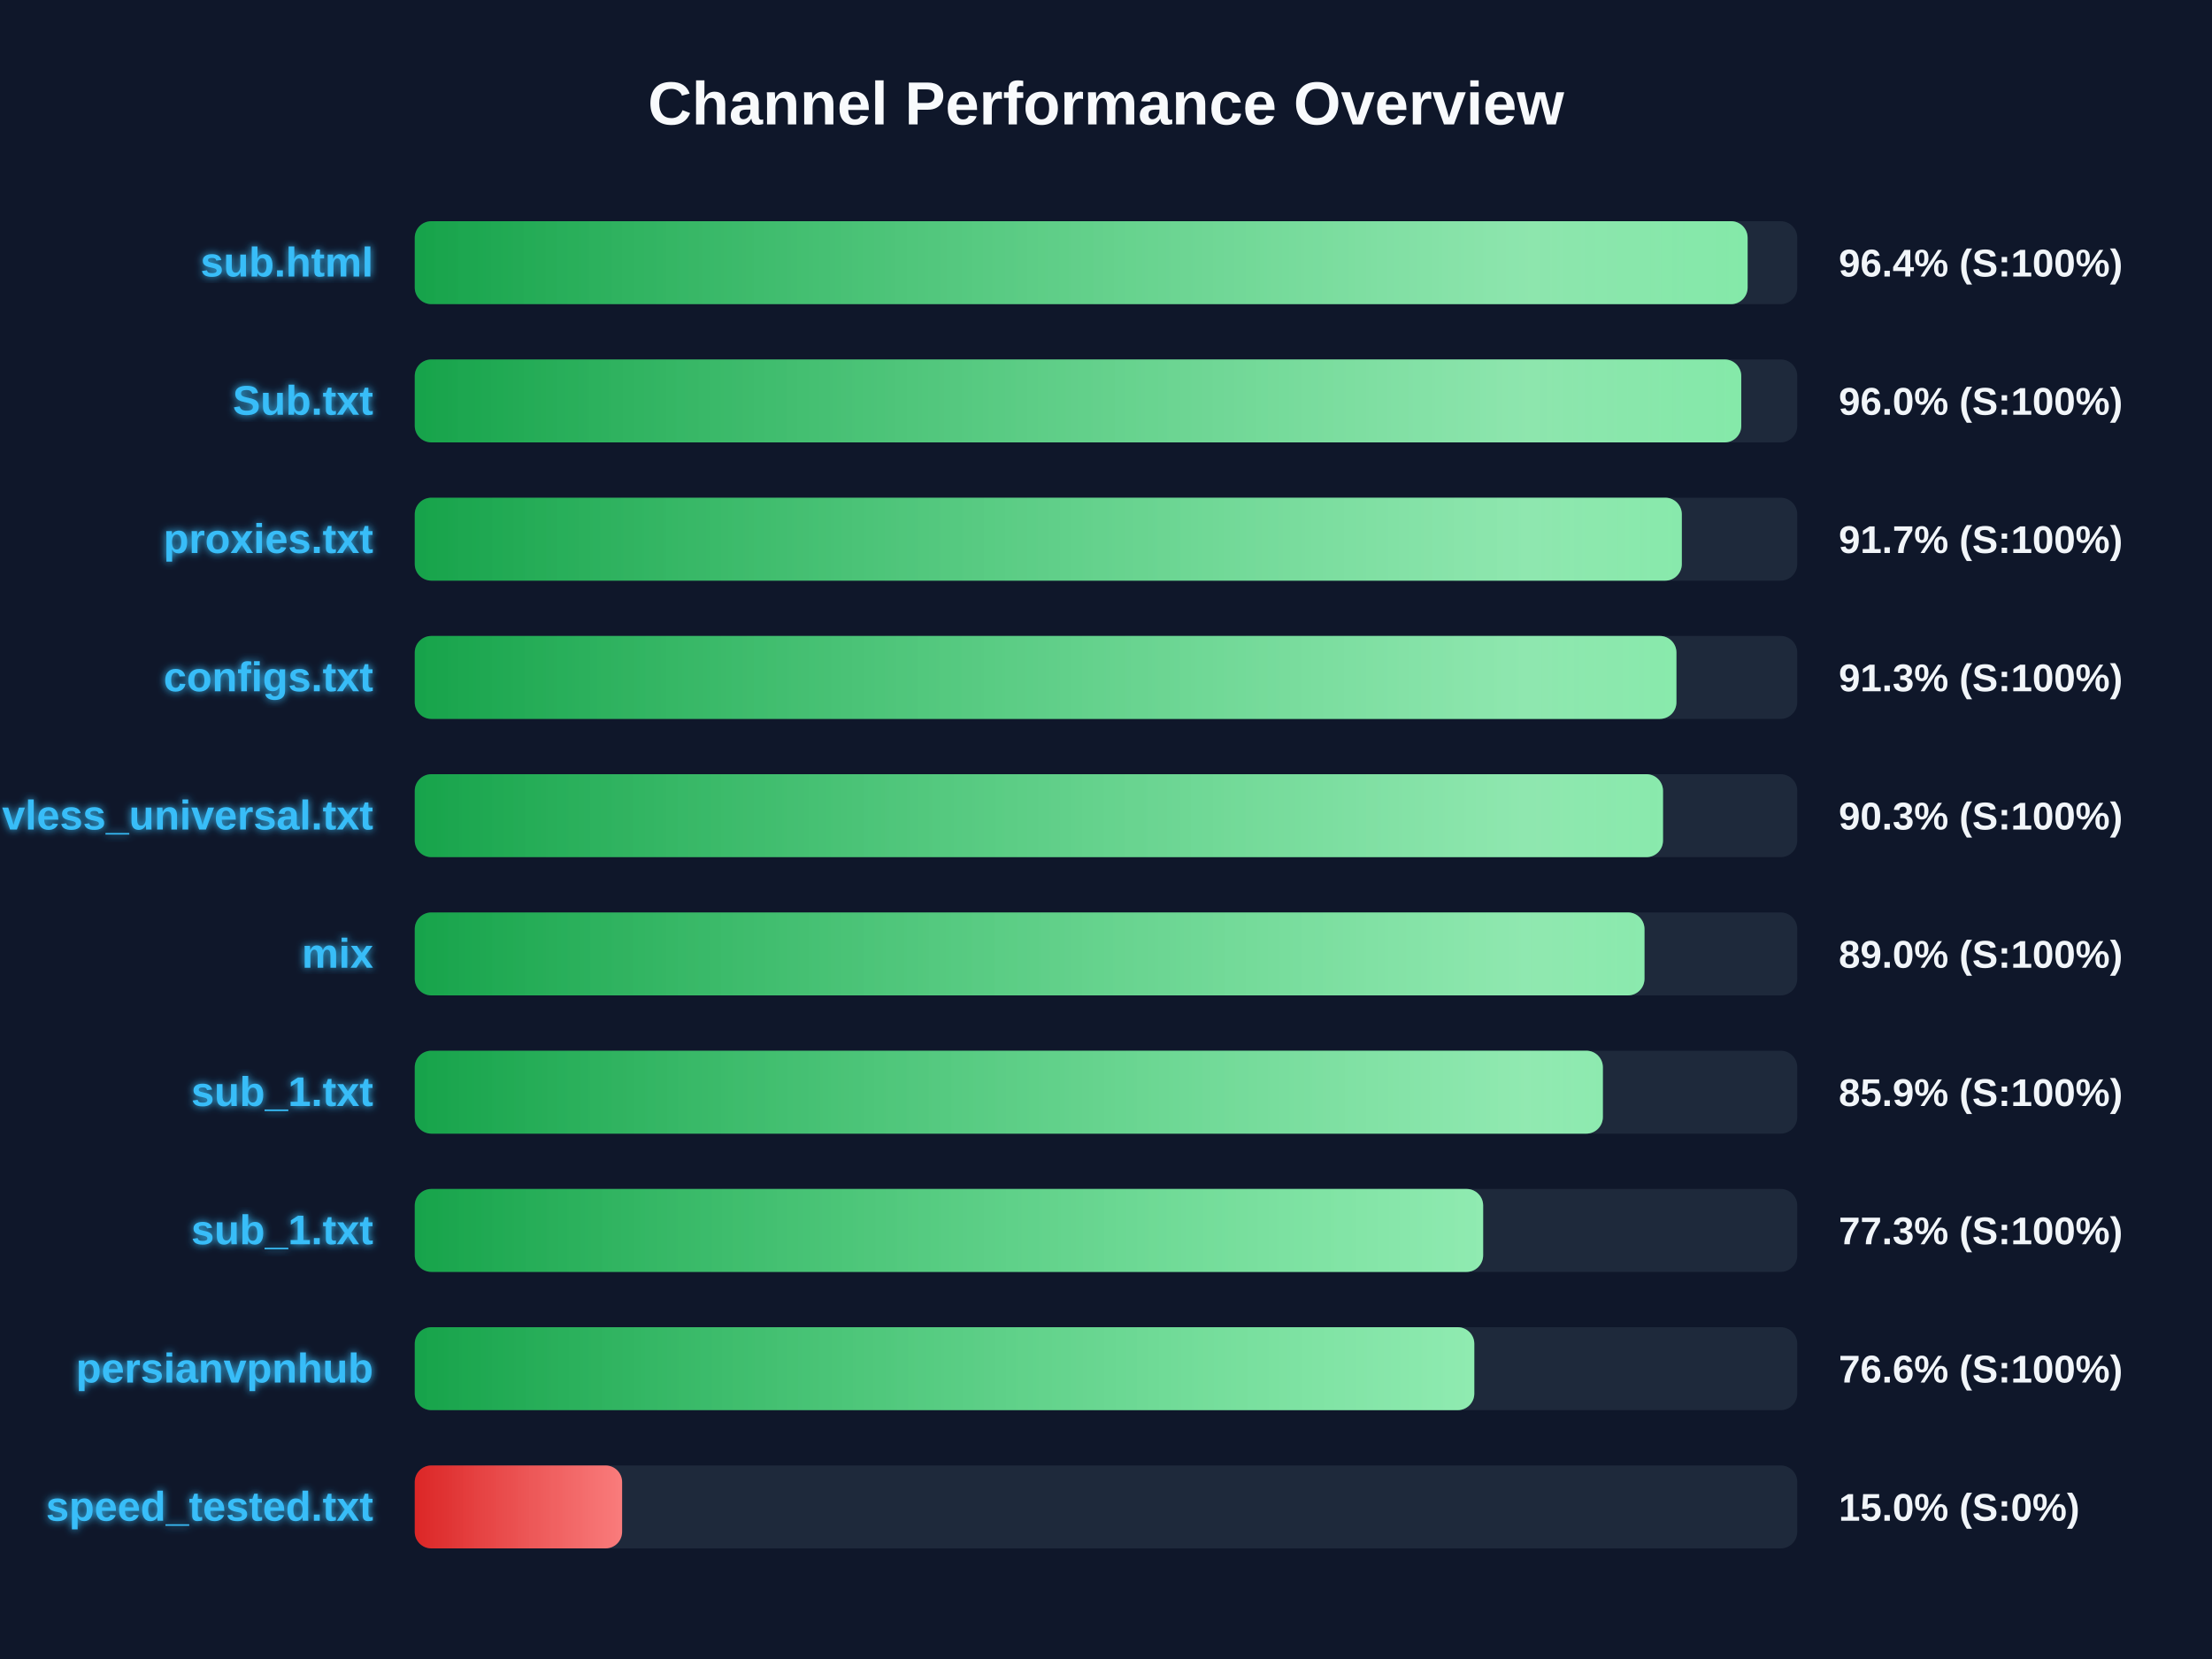
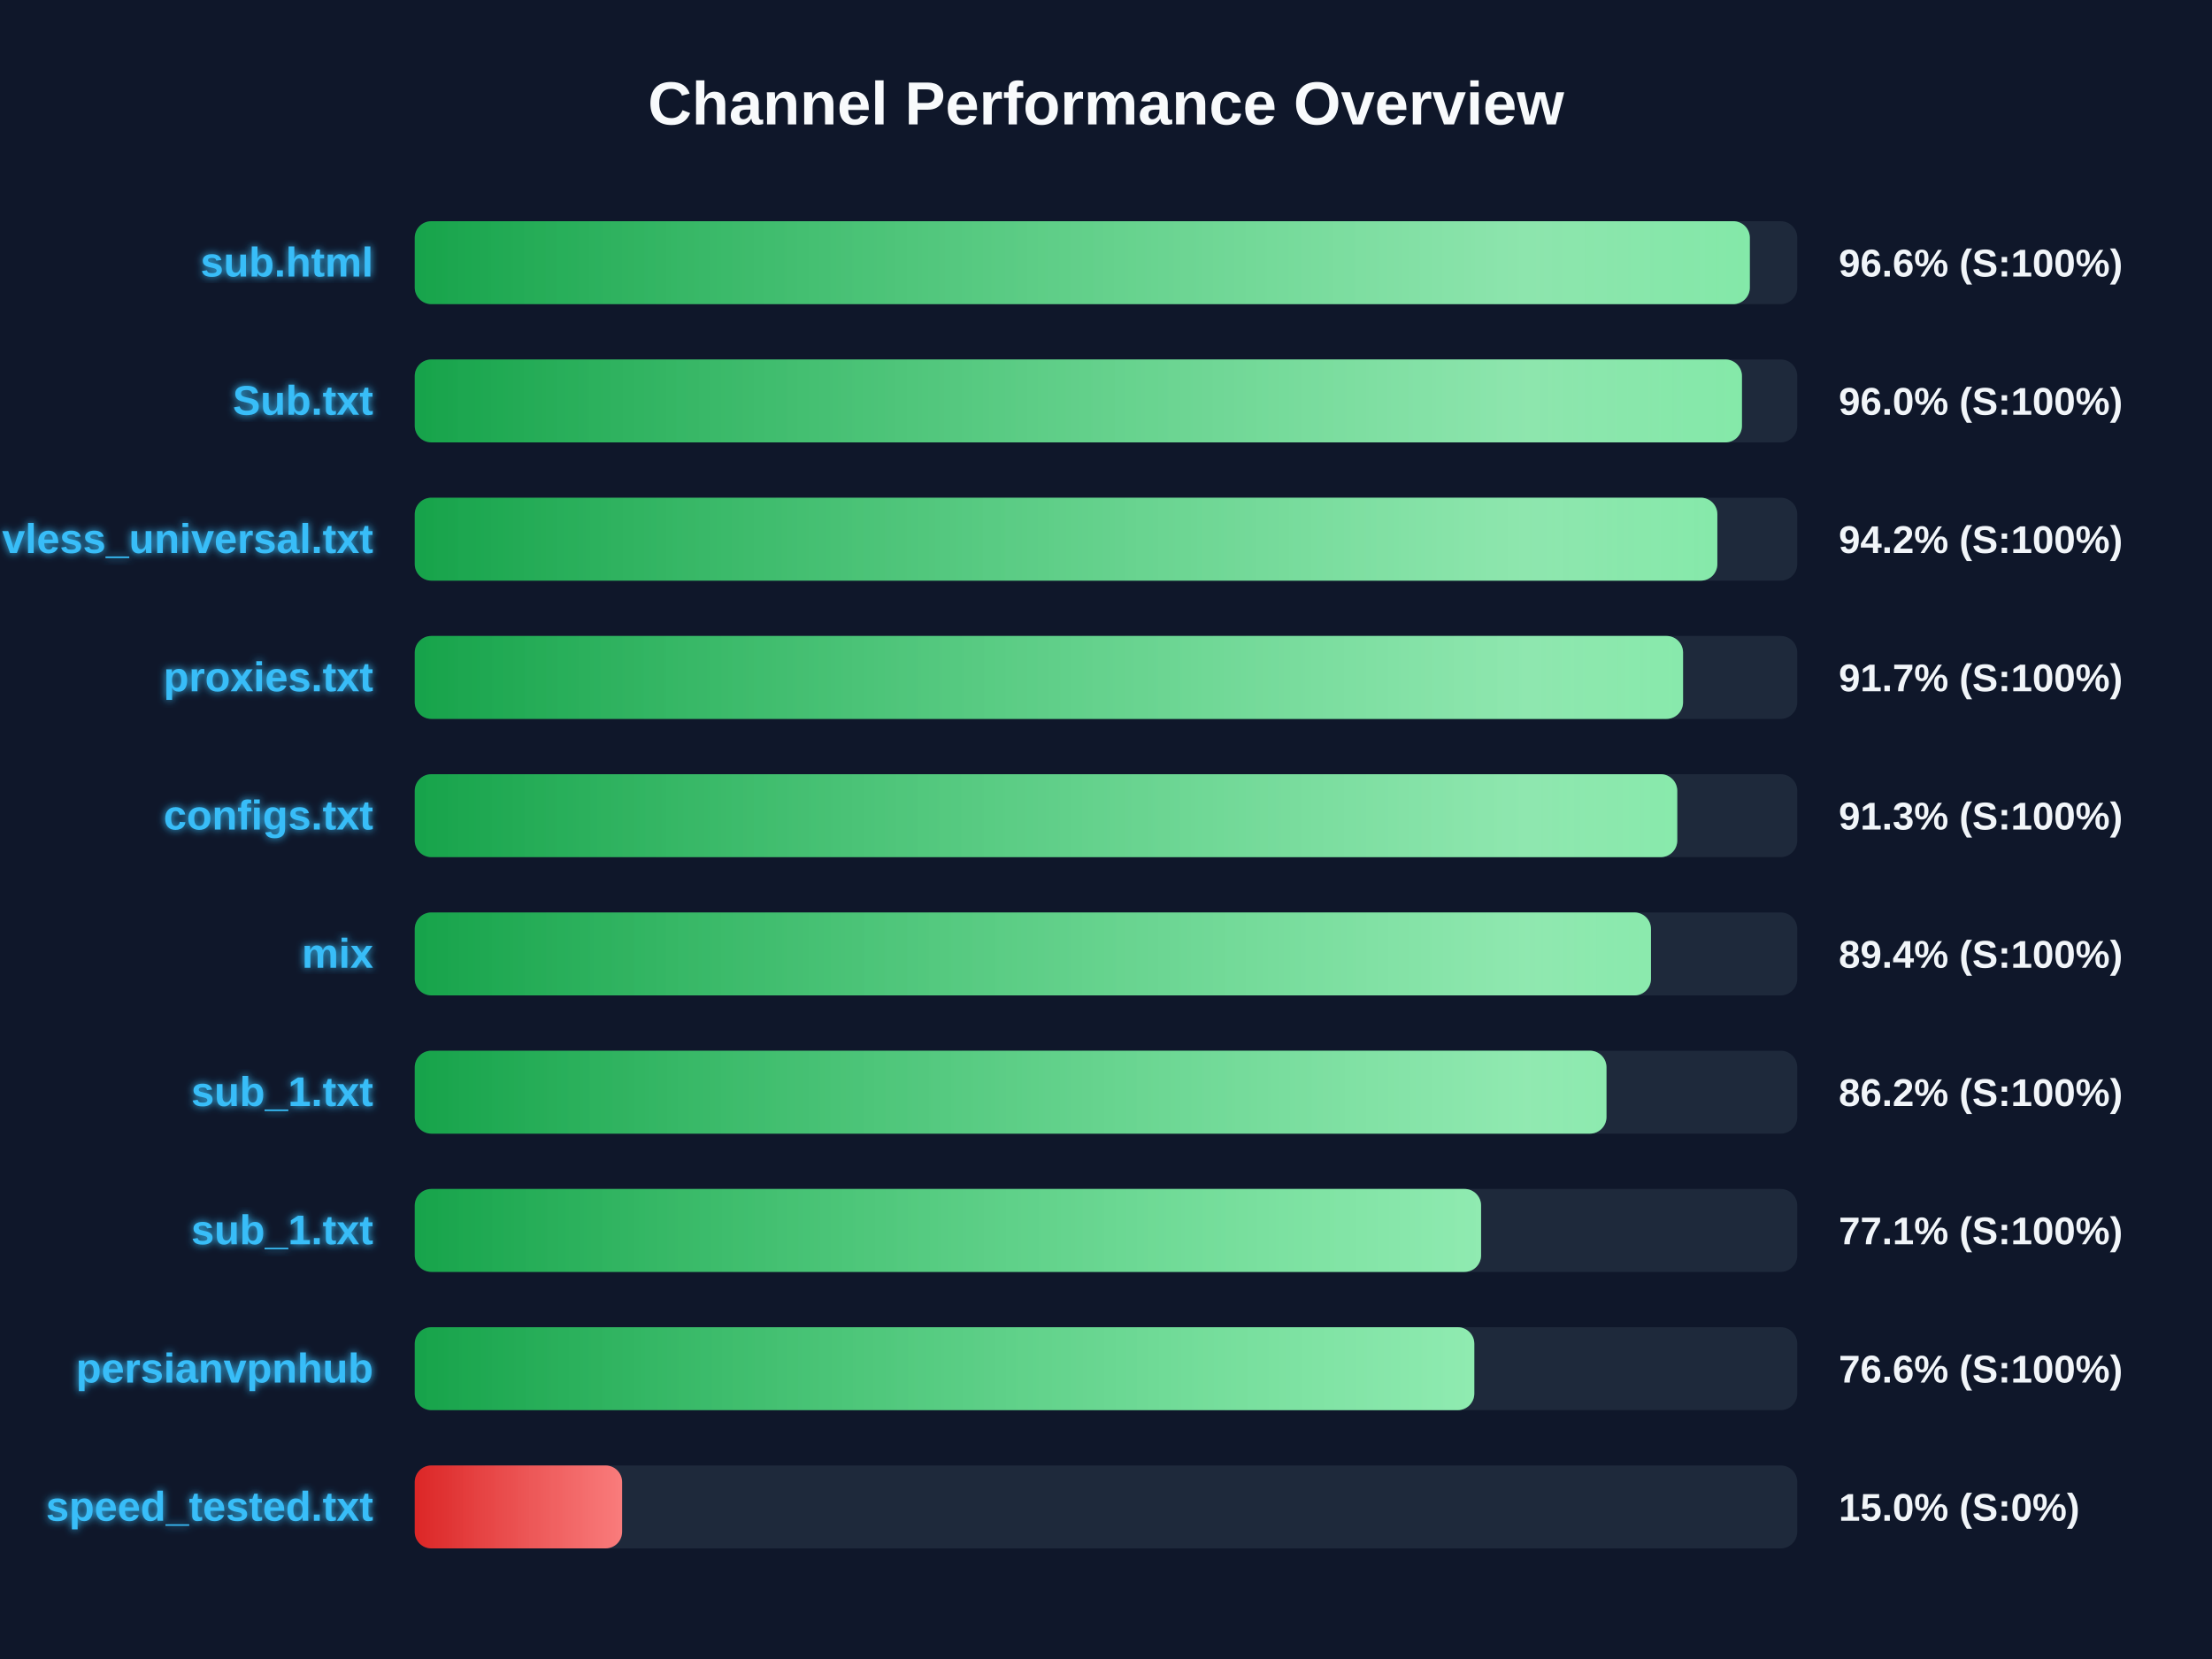
<svg xmlns="http://www.w3.org/2000/svg" width="800" height="600" version="1.1">
  <defs>
    <linearGradient id="grad-green" x1="0%" y1="0%" x2="100%" y2="0%">
      <stop offset="0%" stop-color="#16a34a" />
      <stop offset="100%" stop-color="#4ade80" />
    </linearGradient>
    <linearGradient id="grad-yellow" x1="0%" y1="0%" x2="100%" y2="0%">
      <stop offset="0%" stop-color="#ca8a04" />
      <stop offset="100%" stop-color="#fde047" />
    </linearGradient>
    <linearGradient id="grad-red" x1="0%" y1="0%" x2="100%" y2="0%">
      <stop offset="0%" stop-color="#dc2626" />
      <stop offset="100%" stop-color="#f87171" />
    </linearGradient>
    <linearGradient id="shimmer" x1="0%" y1="0%" x2="100%" y2="0%">
      <stop offset="0%" stop-color="rgba(255,255,255,0)" />
      <stop offset="50%" stop-color="rgba(255,255,255,0.4)" />
      <stop offset="100%" stop-color="rgba(255,255,255,0)" />
    </linearGradient>
    <filter id="glow" x="-20%" y="-20%" width="140%" height="140%">
      <feGaussianBlur stdDeviation="1.5" result="blur" />
      <feComposite in="SourceGraphic" in2="blur" operator="over" />
    </filter>
  </defs>
  <style>
        .bg-rect { fill: #0f172a; }
        .title { font: bold 22px 'Segoe UI', Arial, sans-serif; fill: #f8fafc; }
        .row { font: bold 15px 'Segoe UI', Arial, sans-serif; fill: #38bdf8; filter: url(#glow); }
        .score { font: bold 14px 'Segoe UI', Arial, sans-serif; fill: #f1f5f9; }
        @keyframes shimmer-anim {
            0% { transform: translateX(-100%); }
            100% { transform: translateX(200%); }
        }
        .shimmer-rect {
            animation: shimmer-anim 2.5s infinite linear;
        }
    </style>
  <rect width="100%" height="100%" class="bg-rect" />
  <text x="400" y="45" text-anchor="middle" class="title">Channel Performance Overview</text>
  <rect x="150" y="80" width="500" height="30" fill="#1e293b" rx="6" />
  <clipPath id="clip-0">
-     <rect x="150" y="80" width="482.05" height="30" rx="6" />
+     <rect x="150" y="80" width="482.85" height="30" rx="6" />
  </clipPath>
-   <rect x="150" y="80" width="482.05" height="30" fill="url(#grad-green)" rx="6" />
+   <rect x="150" y="80" width="482.85" height="30" fill="url(#grad-green)" rx="6" />
  <g clip-path="url(#clip-0)">
    <rect x="150" y="80" width="100%" height="30" fill="url(#shimmer)" class="shimmer-rect" />
  </g>
  <text x="135" y="100" text-anchor="end" class="row">sub.html</text>
-   <text x="665" y="100" text-anchor="start" class="score">96.4% (S:100%)</text>
+   <text x="665" y="100" text-anchor="start" class="score">96.6% (S:100%)</text>
  <rect x="150" y="130" width="500" height="30" fill="#1e293b" rx="6" />
  <clipPath id="clip-1">
-     <rect x="150" y="130" width="479.75" height="30" rx="6" />
+     <rect x="150" y="130" width="480.0" height="30" rx="6" />
  </clipPath>
-   <rect x="150" y="130" width="479.75" height="30" fill="url(#grad-green)" rx="6" />
+   <rect x="150" y="130" width="480.0" height="30" fill="url(#grad-green)" rx="6" />
  <g clip-path="url(#clip-1)">
    <rect x="150" y="130" width="100%" height="30" fill="url(#shimmer)" class="shimmer-rect" />
  </g>
  <text x="135" y="150" text-anchor="end" class="row">Sub.txt</text>
  <text x="665" y="150" text-anchor="start" class="score">96.0% (S:100%)</text>
  <rect x="150" y="180" width="500" height="30" fill="#1e293b" rx="6" />
  <clipPath id="clip-2">
-     <rect x="150" y="180" width="458.25" height="30" rx="6" />
+     <rect x="150" y="180" width="471.1" height="30" rx="6" />
  </clipPath>
-   <rect x="150" y="180" width="458.25" height="30" fill="url(#grad-green)" rx="6" />
+   <rect x="150" y="180" width="471.1" height="30" fill="url(#grad-green)" rx="6" />
  <g clip-path="url(#clip-2)">
    <rect x="150" y="180" width="100%" height="30" fill="url(#shimmer)" class="shimmer-rect" />
  </g>
-   <text x="135" y="200" text-anchor="end" class="row">proxies.txt</text>
-   <text x="665" y="200" text-anchor="start" class="score">91.7% (S:100%)</text>
+   <text x="135" y="200" text-anchor="end" class="row">vless_universal.txt</text>
+   <text x="665" y="200" text-anchor="start" class="score">94.2% (S:100%)</text>
  <rect x="150" y="230" width="500" height="30" fill="#1e293b" rx="6" />
  <clipPath id="clip-3">
-     <rect x="150" y="230" width="456.3" height="30" rx="6" />
+     <rect x="150" y="230" width="458.7" height="30" rx="6" />
  </clipPath>
-   <rect x="150" y="230" width="456.3" height="30" fill="url(#grad-green)" rx="6" />
+   <rect x="150" y="230" width="458.7" height="30" fill="url(#grad-green)" rx="6" />
  <g clip-path="url(#clip-3)">
    <rect x="150" y="230" width="100%" height="30" fill="url(#shimmer)" class="shimmer-rect" />
  </g>
-   <text x="135" y="250" text-anchor="end" class="row">configs.txt</text>
-   <text x="665" y="250" text-anchor="start" class="score">91.3% (S:100%)</text>
+   <text x="135" y="250" text-anchor="end" class="row">proxies.txt</text>
+   <text x="665" y="250" text-anchor="start" class="score">91.7% (S:100%)</text>
  <rect x="150" y="280" width="500" height="30" fill="#1e293b" rx="6" />
  <clipPath id="clip-4">
-     <rect x="150" y="280" width="451.45" height="30" rx="6" />
+     <rect x="150" y="280" width="456.6" height="30" rx="6" />
  </clipPath>
-   <rect x="150" y="280" width="451.45" height="30" fill="url(#grad-green)" rx="6" />
+   <rect x="150" y="280" width="456.6" height="30" fill="url(#grad-green)" rx="6" />
  <g clip-path="url(#clip-4)">
    <rect x="150" y="280" width="100%" height="30" fill="url(#shimmer)" class="shimmer-rect" />
  </g>
-   <text x="135" y="300" text-anchor="end" class="row">vless_universal.txt</text>
-   <text x="665" y="300" text-anchor="start" class="score">90.3% (S:100%)</text>
+   <text x="135" y="300" text-anchor="end" class="row">configs.txt</text>
+   <text x="665" y="300" text-anchor="start" class="score">91.3% (S:100%)</text>
  <rect x="150" y="330" width="500" height="30" fill="#1e293b" rx="6" />
  <clipPath id="clip-5">
-     <rect x="150" y="330" width="444.75" height="30" rx="6" />
+     <rect x="150" y="330" width="447.1" height="30" rx="6" />
  </clipPath>
-   <rect x="150" y="330" width="444.75" height="30" fill="url(#grad-green)" rx="6" />
+   <rect x="150" y="330" width="447.1" height="30" fill="url(#grad-green)" rx="6" />
  <g clip-path="url(#clip-5)">
    <rect x="150" y="330" width="100%" height="30" fill="url(#shimmer)" class="shimmer-rect" />
  </g>
  <text x="135" y="350" text-anchor="end" class="row">mix</text>
-   <text x="665" y="350" text-anchor="start" class="score">89.0% (S:100%)</text>
+   <text x="665" y="350" text-anchor="start" class="score">89.4% (S:100%)</text>
  <rect x="150" y="380" width="500" height="30" fill="#1e293b" rx="6" />
  <clipPath id="clip-6">
-     <rect x="150" y="380" width="429.7" height="30" rx="6" />
+     <rect x="150" y="380" width="431.0" height="30" rx="6" />
  </clipPath>
-   <rect x="150" y="380" width="429.7" height="30" fill="url(#grad-green)" rx="6" />
+   <rect x="150" y="380" width="431.0" height="30" fill="url(#grad-green)" rx="6" />
  <g clip-path="url(#clip-6)">
    <rect x="150" y="380" width="100%" height="30" fill="url(#shimmer)" class="shimmer-rect" />
  </g>
  <text x="135" y="400" text-anchor="end" class="row">sub_1.txt</text>
-   <text x="665" y="400" text-anchor="start" class="score">85.9% (S:100%)</text>
+   <text x="665" y="400" text-anchor="start" class="score">86.2% (S:100%)</text>
  <rect x="150" y="430" width="500" height="30" fill="#1e293b" rx="6" />
  <clipPath id="clip-7">
-     <rect x="150" y="430" width="386.4" height="30" rx="6" />
+     <rect x="150" y="430" width="385.65" height="30" rx="6" />
  </clipPath>
-   <rect x="150" y="430" width="386.4" height="30" fill="url(#grad-green)" rx="6" />
+   <rect x="150" y="430" width="385.65" height="30" fill="url(#grad-green)" rx="6" />
  <g clip-path="url(#clip-7)">
    <rect x="150" y="430" width="100%" height="30" fill="url(#shimmer)" class="shimmer-rect" />
  </g>
  <text x="135" y="450" text-anchor="end" class="row">sub_1.txt</text>
-   <text x="665" y="450" text-anchor="start" class="score">77.3% (S:100%)</text>
+   <text x="665" y="450" text-anchor="start" class="score">77.1% (S:100%)</text>
  <rect x="150" y="480" width="500" height="30" fill="#1e293b" rx="6" />
  <clipPath id="clip-8">
    <rect x="150" y="480" width="383.2" height="30" rx="6" />
  </clipPath>
  <rect x="150" y="480" width="383.2" height="30" fill="url(#grad-green)" rx="6" />
  <g clip-path="url(#clip-8)">
    <rect x="150" y="480" width="100%" height="30" fill="url(#shimmer)" class="shimmer-rect" />
  </g>
  <text x="135" y="500" text-anchor="end" class="row">persianvpnhub</text>
  <text x="665" y="500" text-anchor="start" class="score">76.6% (S:100%)</text>
  <rect x="150" y="530" width="500" height="30" fill="#1e293b" rx="6" />
  <clipPath id="clip-9">
    <rect x="150" y="530" width="75.0" height="30" rx="6" />
  </clipPath>
  <rect x="150" y="530" width="75.0" height="30" fill="url(#grad-red)" rx="6" />
  <g clip-path="url(#clip-9)">
    <rect x="150" y="530" width="100%" height="30" fill="url(#shimmer)" class="shimmer-rect" />
  </g>
  <text x="135" y="550" text-anchor="end" class="row">speed_tested.txt</text>
  <text x="665" y="550" text-anchor="start" class="score">15.0% (S:0%)</text>
</svg>
